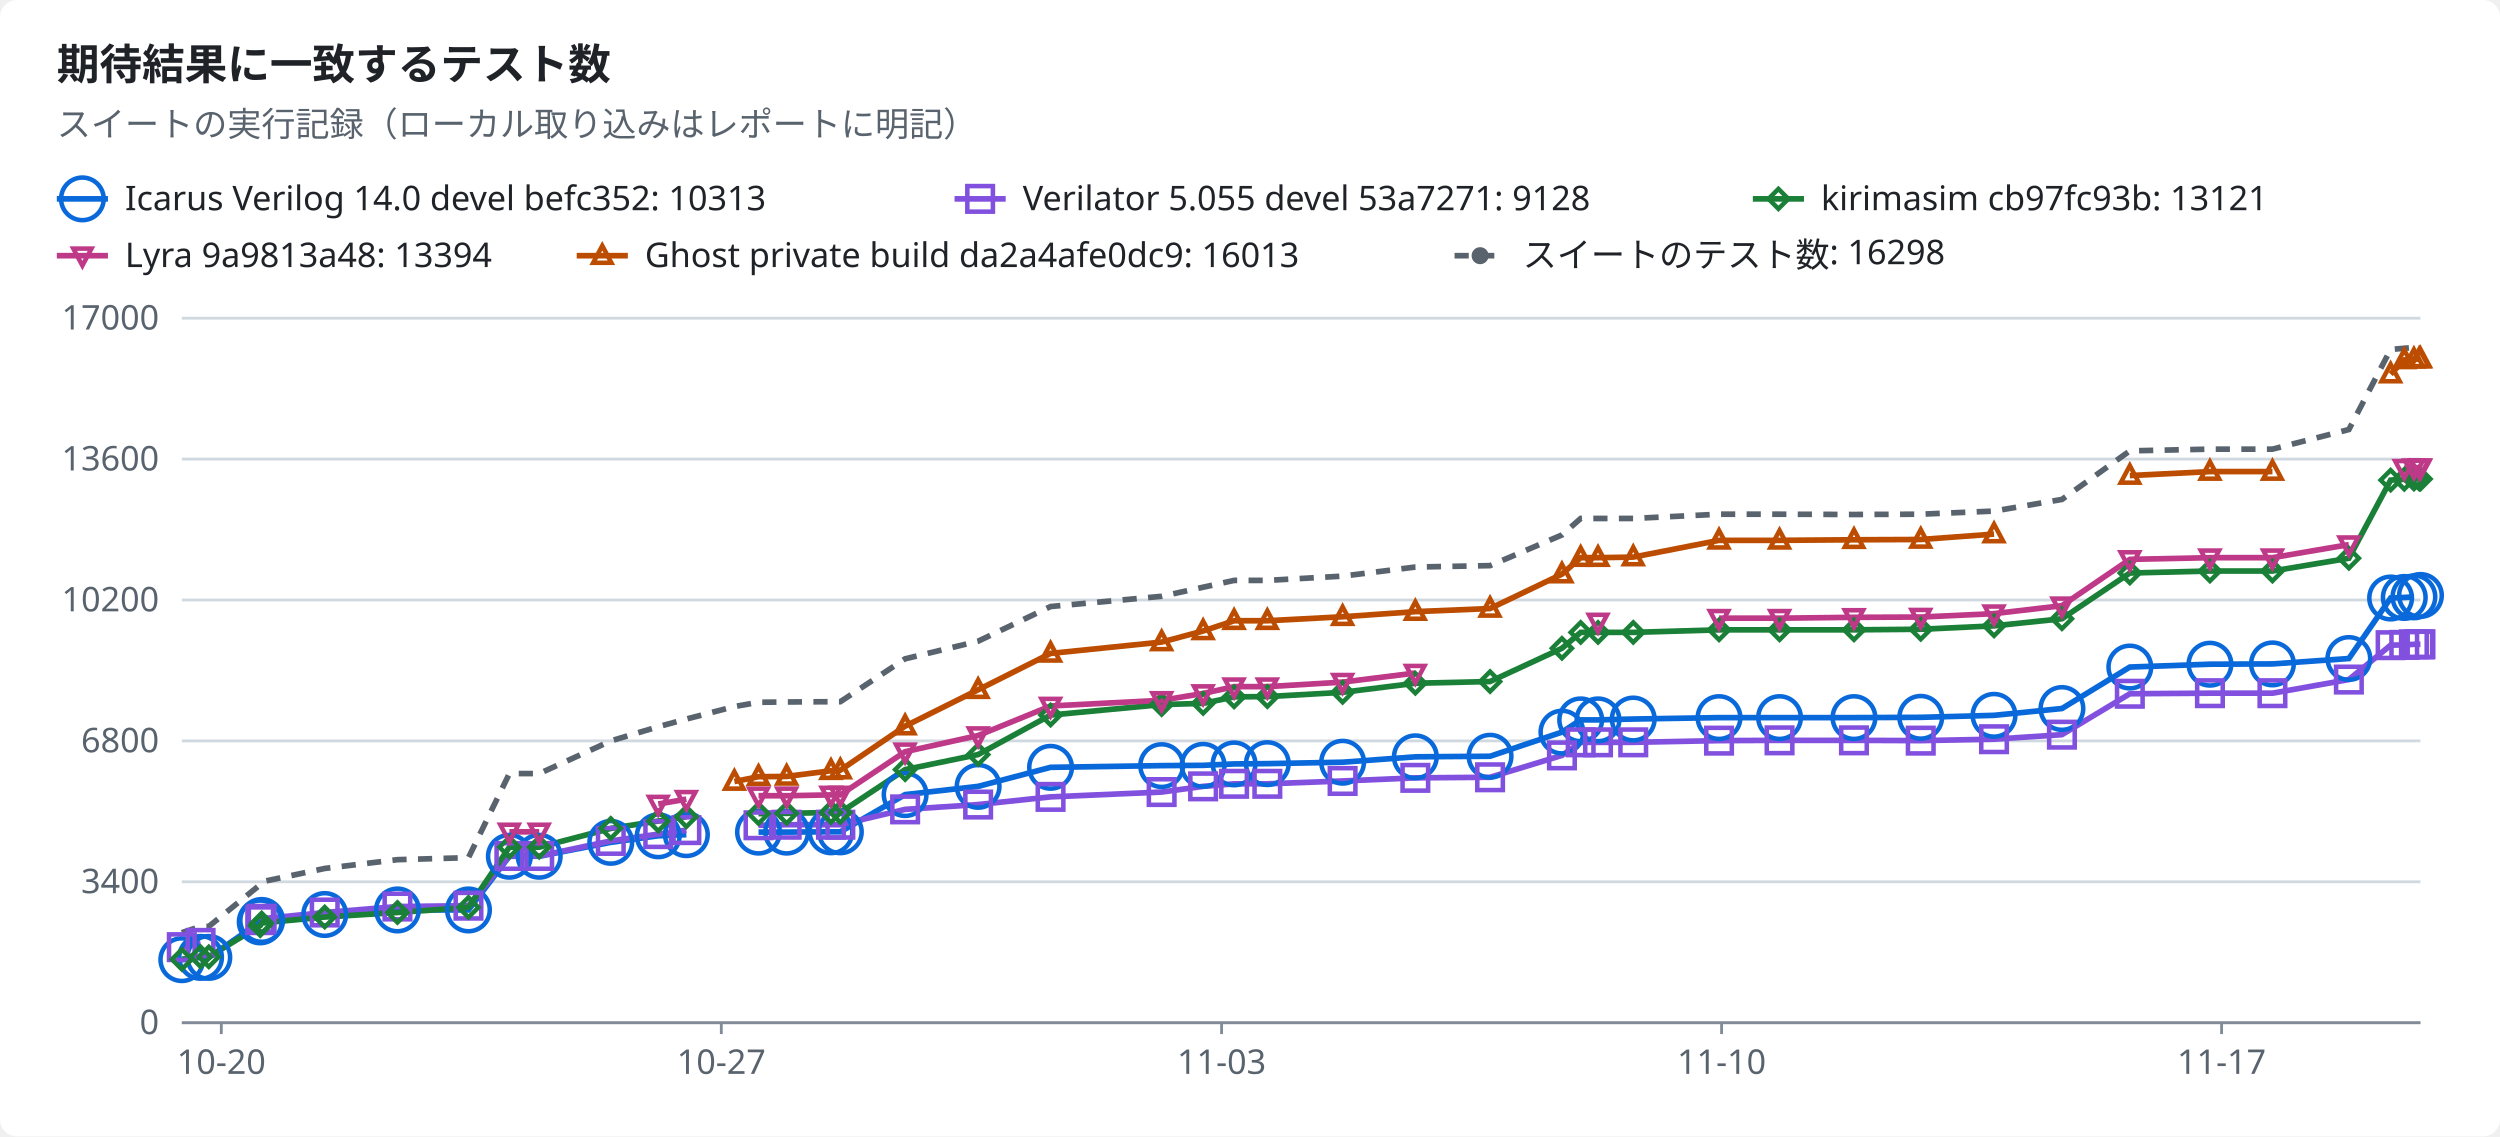
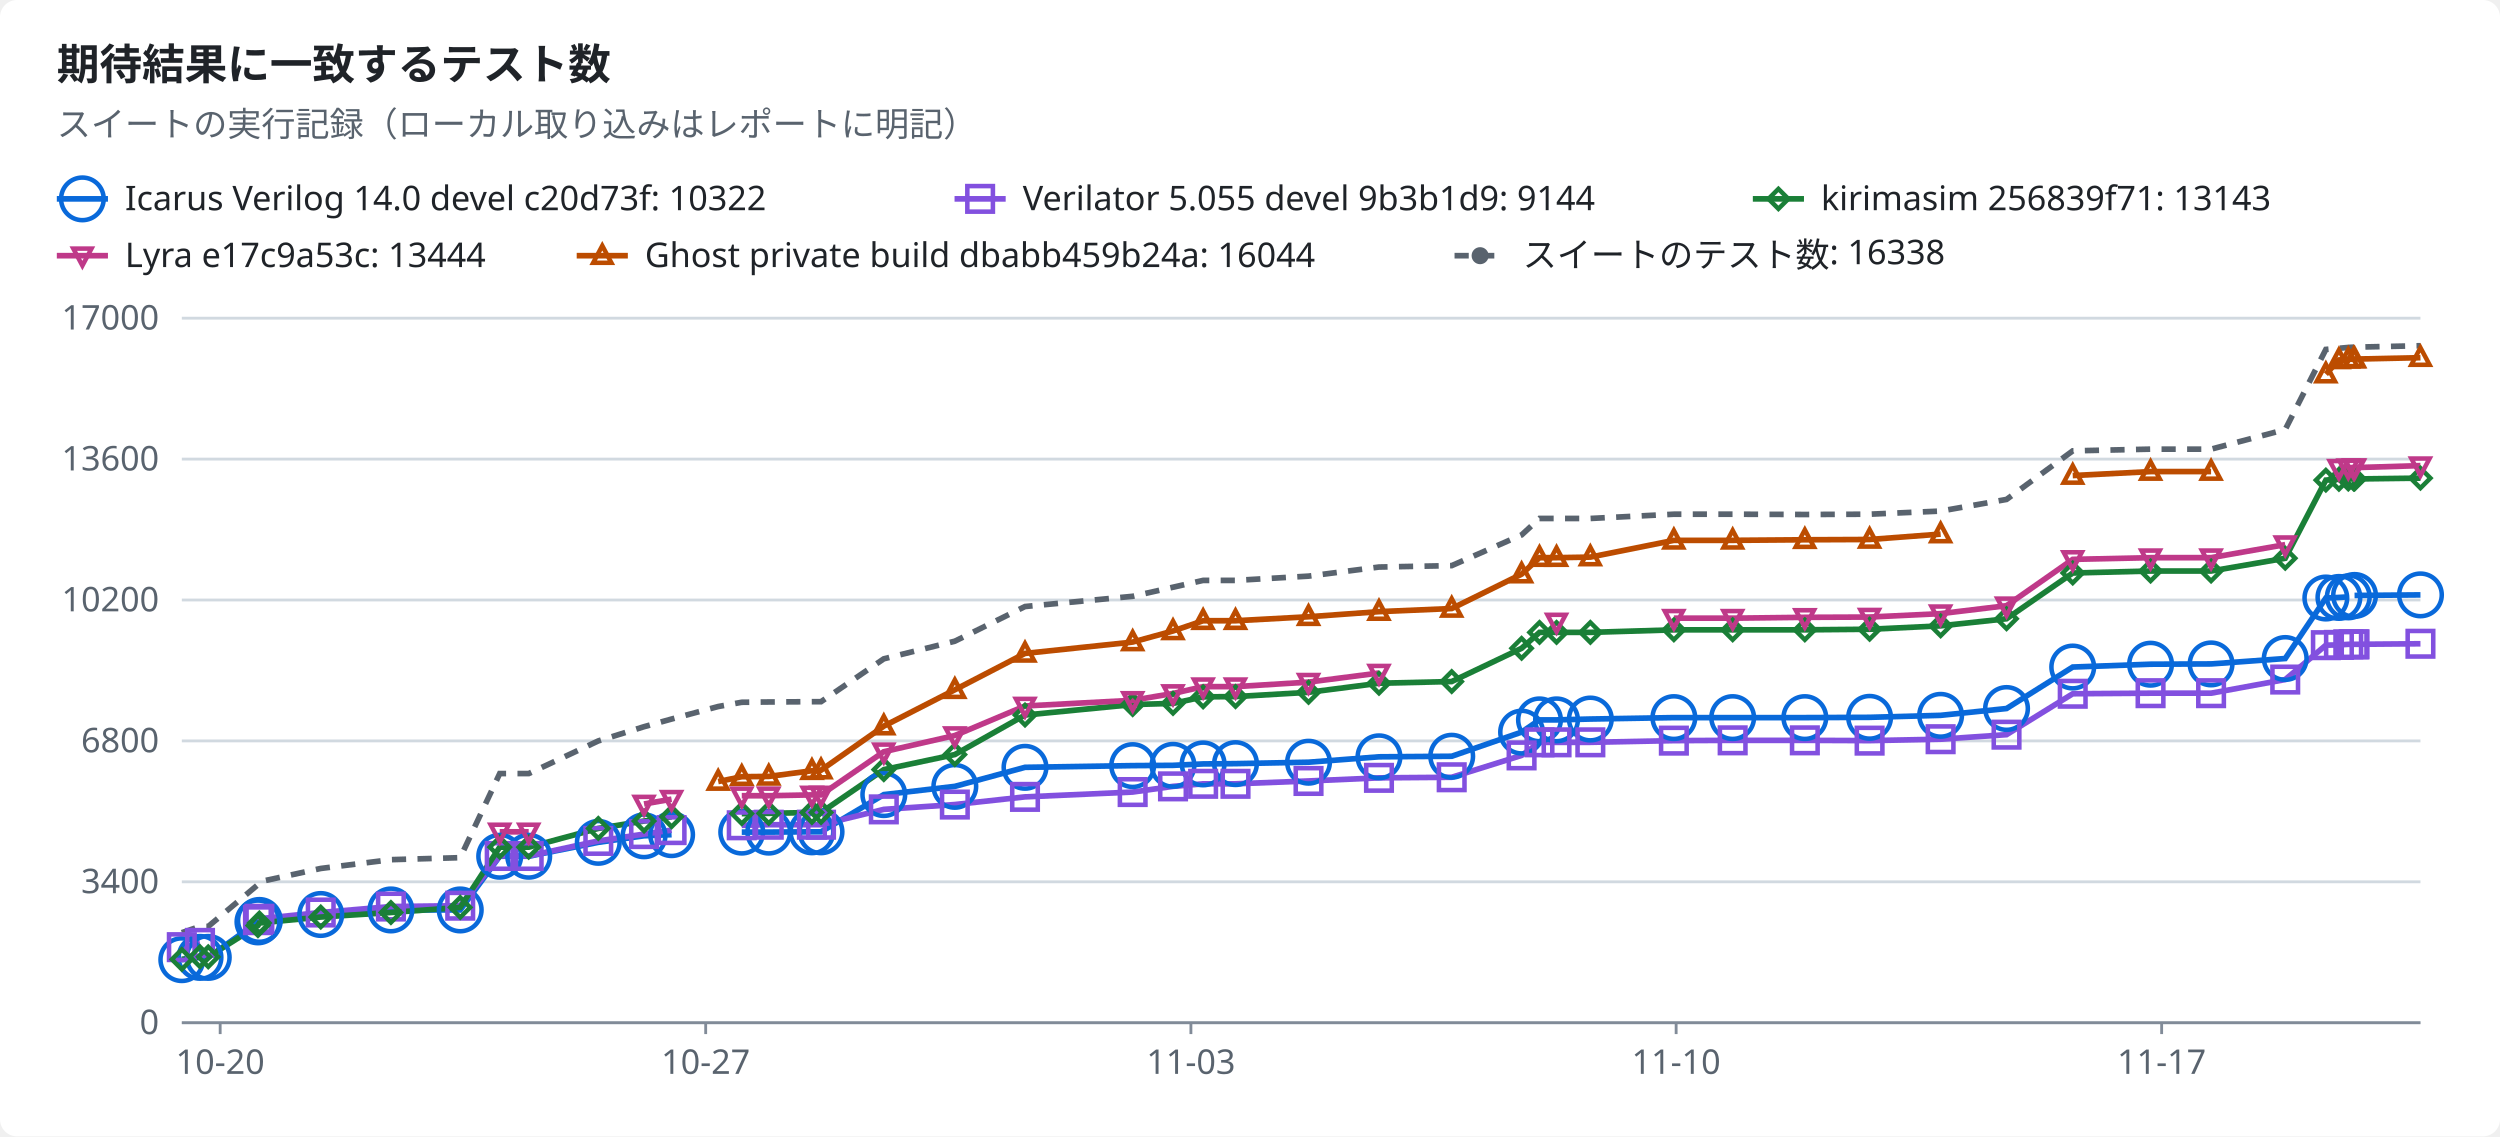
<svg xmlns="http://www.w3.org/2000/svg" width="880" height="400" viewBox="0 0 880 400" role="img">
  <style>text{font-family:-apple-system,BlinkMacSystemFont,"Segoe UI","Noto Sans",Helvetica,Arial,sans-serif;font-size:12px;fill:#1f2328;stroke:none}.bg{fill:#ffffff}.muted{fill:#59636e}.title{font-size:15px;font-weight:600}.grid{stroke:#d1d9e0;stroke-width:1}.axis{stroke:#818b98;stroke-width:1}.line{fill:none;stroke-width:2}.dashed{stroke-dasharray:5 4}.c-total{stroke:#59636e;fill:#59636e}.c-icarus{stroke:#0969da;fill:#0969da}.c-verilator{stroke:#8250df;fill:#8250df}.c-kirimasim{stroke:#1a7f37;fill:#1a7f37}.c-lyra{stroke:#bf3989;fill:#bf3989}.c-ghost{stroke:#bc4c00;fill:#bc4c00}.line{fill:none}.mk{fill:none;stroke-width:1.6}@media (prefers-color-scheme:dark){text{fill:#f0f6fc}.bg{fill:#0d1117}.muted{fill:#9198a1}.grid{stroke:#3d444d}.axis{stroke:#656c76}.c-total{stroke:#9198a1;fill:#9198a1}.c-icarus{stroke:#4493f8;fill:#4493f8}.c-verilator{stroke:#ab7df8;fill:#ab7df8}.c-kirimasim{stroke:#3fb950;fill:#3fb950}.c-lyra{stroke:#db61a2;fill:#db61a2}.c-ghost{stroke:#f0883e;fill:#f0883e}.line{fill:none}.mk{fill:none;stroke-width:1.6}}</style>
  <rect class="bg" width="880" height="400" rx="6" />
  <text x="20.0" y="28.0" class="title" text-anchor="start">期待結果に一致するテスト数</text>
  <text x="20.0" y="48.0" class="muted" text-anchor="start">スイートの実行記録（ローカル取り込みはレポートに明記）</text>
  <line class="line c-icarus" x1="20" x2="38" y1="70" y2="70" />
  <circle class="mk c-icarus" cx="29.0" cy="70.0" r="7.5" />
-   <text x="44.0" y="74.0" text-anchor="start">Icarus Verilog 14.0 devel befc352: 10313</text>
+   <text x="44.0" y="74.0" text-anchor="start">Icarus Verilog 14.0 devel c20d73f: 10322</text>
  <line class="line c-verilator" x1="336" x2="354" y1="70" y2="70" />
  <rect class="mk c-verilator" x="340.5" y="65.5" width="9" height="9" />
-   <text x="360.0" y="74.0" text-anchor="start">Verilator 5.055 devel 53a7271: 9128</text>
+   <text x="360.0" y="74.0" text-anchor="start">Verilator 5.055 devel 9b3b1d9: 9144</text>
  <line class="line c-kirimasim" x1="617" x2="635" y1="70" y2="70" />
  <polygon class="mk c-kirimasim" points="626.0,66.5 629.5,70.0 626.0,73.5 622.5,70.0" />
-   <text x="641.0" y="74.0" text-anchor="start">kirimasim cb97fc93b: 13121</text>
+   <text x="641.0" y="74.0" text-anchor="start">kirimasim 256839f71: 13143</text>
  <line class="line c-lyra" x1="20" x2="38" y1="90" y2="90" />
  <polygon class="mk c-lyra" points="29.0,93.5 32.2,87.5 25.8,87.5" />
-   <text x="44.0" y="94.0" text-anchor="start">Lyra 9a9813a48: 13394</text>
+   <text x="44.0" y="94.0" text-anchor="start">Lyra e17c9a53c: 13444</text>
  <line class="line c-ghost" x1="203" x2="221" y1="90" y2="90" />
  <polygon class="mk c-ghost" points="212.0,86.5 215.2,92.5 208.8,92.5" />
-   <text x="227.0" y="94.0" text-anchor="start">Ghost private build da2a4afe0dc9: 16013</text>
+   <text x="227.0" y="94.0" text-anchor="start">Ghost private build dbabb459b24a: 16044</text>
  <line class="line dashed c-total" x1="512" x2="530" y1="90" y2="90" />
  <circle class="c-total" cx="521.0" cy="90.0" r="2.5" />
-   <text x="536.0" y="94.0" text-anchor="start">スイートのテスト数: 16298</text>
+   <text x="536.0" y="94.0" text-anchor="start">スイートのテスト数: 16338</text>
  <line class="grid" x1="64" x2="852" y1="360.0" y2="360.0" />
  <text x="56.0" y="364.0" class="muted" text-anchor="end">0</text>
  <line class="grid" x1="64" x2="852" y1="310.4" y2="310.4" />
  <text x="56.0" y="314.4" class="muted" text-anchor="end">3400</text>
  <line class="grid" x1="64" x2="852" y1="260.8" y2="260.8" />
  <text x="56.0" y="264.8" class="muted" text-anchor="end">6800</text>
  <line class="grid" x1="64" x2="852" y1="211.2" y2="211.2" />
  <text x="56.0" y="215.2" class="muted" text-anchor="end">10200</text>
  <line class="grid" x1="64" x2="852" y1="161.6" y2="161.6" />
  <text x="56.0" y="165.6" class="muted" text-anchor="end">13600</text>
  <line class="grid" x1="64" x2="852" y1="112.0" y2="112.0" />
  <text x="56.0" y="116.0" class="muted" text-anchor="end">17000</text>
  <line class="axis" x1="64" x2="852" y1="360" y2="360" />
-   <line class="axis" x1="77.9" x2="77.9" y1="360" y2="364" />
-   <text x="77.9" y="378.0" class="muted" text-anchor="middle">10-20</text>
-   <line class="axis" x1="253.9" x2="253.9" y1="360" y2="364" />
-   <text x="253.9" y="378.0" class="muted" text-anchor="middle">10-27</text>
-   <line class="axis" x1="430.0" x2="430.0" y1="360" y2="364" />
-   <text x="430.0" y="378.0" class="muted" text-anchor="middle">11-03</text>
-   <line class="axis" x1="606.0" x2="606.0" y1="360" y2="364" />
-   <text x="606.0" y="378.0" class="muted" text-anchor="middle">11-10</text>
-   <line class="axis" x1="782.0" x2="782.0" y1="360" y2="364" />
-   <text x="782.0" y="378.0" class="muted" text-anchor="middle">11-17</text>
-   <polyline class="line c-icarus" points="64.0,337.8 70.6,337.0 73.5,337.0 91.6,324.5 92.1,324.0 114.3,321.9 139.9,320.3 164.9,320.3 179.3,301.4 189.8,301.4 215.0,296.5 231.7,294.2 241.6,293.8" />
-   <polyline class="line c-icarus" points="267.0,292.9 276.9,292.9 292.5,292.8 295.8,292.8 318.6,279.7 344.3,276.8 369.8,270.1 408.9,269.5 423.5,269.4 434.4,268.9 446.1,268.8 472.6,268.3 498.2,266.4 524.5,266.2 549.8,257.7 556.4,253.4 562.5,253.4 574.9,253.1 605.1,252.6 626.4,252.6 652.6,252.6 676.1,252.5 701.9,251.8 725.8,249.4 749.7,234.8 777.9,233.8 799.9,233.7 826.8,231.8 841.5,210.5 846.3,210.3 849.7,210.1" />
-   <polyline class="line c-verilator" points="64.0,333.4 70.6,331.9" />
-   <polyline class="line c-verilator" points="91.6,323.9 92.1,323.4 114.3,321.2 139.9,319.1 164.9,318.8 179.3,301.3 189.8,301.3 215.0,296.0 231.7,293.6 241.6,292.2" />
-   <polyline class="line c-verilator" points="267.0,290.5 276.9,290.3 292.5,290.3 295.8,290.3 318.6,284.9 344.3,283.2 369.8,280.5 408.9,278.8 423.5,276.8 434.4,275.9 446.1,275.9 472.6,274.9 498.2,273.8 524.5,273.6 549.8,265.9 556.4,261.3 562.5,261.3 574.9,261.3 605.1,260.7 626.4,260.6 652.6,260.6 676.1,260.7 701.9,260.2 725.8,258.6 749.7,244.2 777.9,244.0 799.9,244.0 826.8,239.2 841.5,227.1 846.3,227.0 849.7,226.8 851.6,226.8 852.0,226.8" />
-   <polyline class="line c-kirimasim" points="64.0,337.7 70.6,336.8 73.5,336.8 91.6,325.8 92.1,324.9 114.3,322.8 139.9,321.2 164.9,319.4 179.3,298.2 189.8,298.2 215.0,291.6 231.7,289.0 241.6,287.5" />
-   <polyline class="line c-kirimasim" points="267.0,286.4 276.9,286.3 292.5,286.0 295.8,286.0 318.6,270.9 344.3,265.6 369.8,251.7 408.9,248.0 423.5,247.6 434.4,245.3 446.1,245.2 472.6,243.7 498.2,240.5 524.5,239.9 549.8,228.2 556.4,222.6 562.5,222.6 574.9,222.6 605.1,221.7 626.4,221.7 652.6,221.7 676.1,221.5 701.9,220.3 725.8,217.8 749.7,201.7 777.9,201.0 799.9,201.0 826.8,196.5 841.5,169.0 846.3,168.7 849.7,168.6 851.6,168.6 852.0,168.6" />
-   <polyline class="line c-lyra" points="179.3,292.8 189.8,292.8" />
-   <polyline class="line c-lyra" points="231.7,283.0 241.6,281.3" />
-   <polyline class="line c-lyra" points="267.0,280.1 276.9,280.1 292.5,279.8 295.8,279.8 318.6,264.6 344.3,258.9 369.8,248.5 408.9,246.5 423.5,244.1 434.4,241.7 446.1,241.7 472.6,240.1 498.2,236.9" />
-   <polyline class="line c-lyra" points="605.1,217.6 626.4,217.6 652.6,217.3 676.1,217.2 701.9,216.0 725.8,213.2 749.7,196.9 777.9,196.3 799.9,196.3 826.8,191.7" />
-   <polyline class="line c-lyra" points="846.3,164.8 849.7,164.6 851.6,164.6 852.0,164.6" />
-   <polyline class="line c-ghost" points="258.5,275.1 267.0,273.4 276.9,273.3 292.5,271.3 295.8,271.1 318.6,255.6 344.3,242.8 369.8,230.0 408.9,226.0 423.5,222.1 434.4,218.5 446.1,218.5 472.6,217.1 498.2,215.3 524.5,214.2 549.8,202.1 556.4,196.3 562.5,196.3 574.9,196.1 605.1,190.2 626.4,190.2 652.6,190.0 676.1,189.9 701.9,188.0" />
-   <polyline class="line c-ghost" points="749.7,167.4 777.9,166.0 799.9,166.0" />
-   <polyline class="line c-ghost" points="841.5,131.7 846.3,126.7 849.7,126.5 851.6,126.4 852.0,126.4" />
-   <polyline class="line dashed c-total" points="64.0,328.3 70.6,326.1 73.5,326.1 91.6,311.4 92.1,310.4 114.3,305.7 139.9,302.6 164.9,301.9 179.3,272.3 189.8,272.3 215.0,260.8 231.7,255.8 241.6,253.1 258.5,248.7 267.0,247.2 276.9,247.1 292.5,247.0 295.8,247.0 318.6,231.9 344.3,225.7 369.8,213.5 408.9,209.9 423.5,206.7 434.4,204.3 446.1,204.3 472.6,202.8 498.2,199.6 524.5,199.1 549.8,188.3 556.4,182.5 562.5,182.5 574.9,182.5 605.1,181.0 626.4,181.0 652.6,181.1 676.1,181.0 701.9,179.9 725.8,175.8 749.7,158.7 777.9,158.1 799.9,158.1 826.8,151.2 841.5,123.0 846.3,122.6 849.7,122.3 851.6,122.2 852.0,122.2" />
+   <line class="axis" x1="77.5" x2="77.5" y1="360" y2="364" />
+   <text x="77.5" y="378.0" class="muted" text-anchor="middle">10-20</text>
+   <line class="axis" x1="248.4" x2="248.4" y1="360" y2="364" />
+   <text x="248.4" y="378.0" class="muted" text-anchor="middle">10-27</text>
+   <line class="axis" x1="419.2" x2="419.2" y1="360" y2="364" />
+   <text x="419.2" y="378.0" class="muted" text-anchor="middle">11-03</text>
+   <line class="axis" x1="590.0" x2="590.0" y1="360" y2="364" />
+   <text x="590.0" y="378.0" class="muted" text-anchor="middle">11-10</text>
+   <line class="axis" x1="760.9" x2="760.9" y1="360" y2="364" />
+   <text x="760.9" y="378.0" class="muted" text-anchor="middle">11-17</text>
+   <polyline class="line c-icarus" points="64.0,337.8 70.4,337.0 73.3,337.0 90.8,324.5 91.3,324.0 112.9,321.9 137.6,320.3 162.0,320.3 175.9,301.4 186.1,301.4 210.6,296.5 226.7,294.2 236.4,293.8" />
+   <polyline class="line c-icarus" points="261.1,292.9 270.6,292.9 285.8,292.8 289.0,292.8 311.1,279.7 336.1,276.8 360.8,270.1 398.7,269.5 412.9,269.4 423.5,268.9 434.9,268.8 460.6,268.3 485.4,266.4 511.0,266.2 535.6,257.7 541.9,253.4 547.9,253.4 559.8,253.1 589.2,252.6 609.9,252.6 635.3,252.6 658.1,252.5 683.1,251.8 706.3,249.4 729.6,234.8 757.0,233.8 778.3,233.7 804.4,231.8 818.7,210.5 823.3,210.3 826.6,210.1" />
+   <polyline class="line c-icarus" points="828.8,209.6 852.0,209.4" />
+   <polyline class="line c-verilator" points="64.0,333.4 70.4,331.9" />
+   <polyline class="line c-verilator" points="90.8,323.9 91.3,323.4 112.9,321.2 137.6,319.1 162.0,318.8 175.9,301.3 186.1,301.3 210.6,296.0 226.7,293.6 236.4,292.2" />
+   <polyline class="line c-verilator" points="261.1,290.5 270.6,290.3 285.8,290.3 289.0,290.3 311.1,284.9 336.1,283.2 360.8,280.5 398.7,278.8 412.9,276.8 423.5,275.9 434.9,275.9 460.6,274.9 485.4,273.8 511.0,273.6 535.6,265.9 541.9,261.3 547.9,261.3 559.8,261.3 589.2,260.7 609.9,260.6 635.3,260.6 658.1,260.7 683.1,260.2 706.3,258.6 729.6,244.2 757.0,244.0 778.3,244.0 804.4,239.2 818.7,227.1 823.3,227.0 826.6,226.8 828.5,226.8 828.8,226.8 852.0,226.6" />
+   <polyline class="line c-kirimasim" points="64.0,337.7 70.4,336.8 73.3,336.8 90.8,325.8 91.3,324.9 112.9,322.8 137.6,321.2 162.0,319.4 175.9,298.2 186.1,298.2 210.6,291.6 226.7,289.0 236.4,287.5" />
+   <polyline class="line c-kirimasim" points="261.1,286.4 270.6,286.3 285.8,286.0 289.0,286.0 311.1,270.9 336.1,265.6 360.8,251.7 398.7,248.0 412.9,247.6 423.5,245.3 434.9,245.2 460.6,243.7 485.4,240.5 511.0,239.9 535.6,228.2 541.9,222.6 547.9,222.6 559.8,222.6 589.2,221.7 609.9,221.7 635.3,221.7 658.1,221.5 683.1,220.3 706.3,217.8 729.6,201.7 757.0,201.0 778.3,201.0 804.4,196.5 818.7,169.0 823.3,168.7 826.6,168.6 828.5,168.6 828.8,168.6 852.0,168.3" />
+   <polyline class="line c-lyra" points="175.9,292.8 186.1,292.8" />
+   <polyline class="line c-lyra" points="226.7,283.0 236.4,281.3" />
+   <polyline class="line c-lyra" points="261.1,280.1 270.6,280.1 285.8,279.8 289.0,279.8 311.1,264.6 336.1,258.9 360.8,248.5 398.7,246.5 412.9,244.1 423.5,241.7 434.9,241.7 460.6,240.1 485.4,236.9" />
+   <polyline class="line c-lyra" points="589.2,217.6 609.9,217.6 635.3,217.3 658.1,217.2 683.1,216.0 706.3,213.2 729.6,196.9 757.0,196.3 778.3,196.3 804.4,191.7" />
+   <polyline class="line c-lyra" points="823.3,164.8 826.6,164.6 828.5,164.6 828.8,164.6 852.0,163.9" />
+   <polyline class="line c-ghost" points="252.8,275.1 261.1,273.4 270.6,273.3 285.8,271.3 289.0,271.1 311.1,255.6 336.1,242.8 360.8,230.0 398.7,226.0 412.9,222.1 423.5,218.5 434.9,218.5 460.6,217.1 485.4,215.3 511.0,214.2 535.6,202.1 541.9,196.3 547.9,196.3 559.8,196.1 589.2,190.2 609.9,190.2 635.3,190.0 658.1,189.9 683.1,188.0" />
+   <polyline class="line c-ghost" points="729.6,167.4 757.0,166.0 778.3,166.0" />
+   <polyline class="line c-ghost" points="818.7,131.7 823.3,126.7 826.6,126.5 828.5,126.4 828.8,126.4 852.0,125.9" />
+   <polyline class="line dashed c-total" points="64.0,328.3 70.4,326.1 73.3,326.1 90.8,311.4 91.3,310.4 112.9,305.7 137.6,302.6 162.0,301.9 175.9,272.3 186.1,272.3 210.6,260.8 226.7,255.8 236.4,253.1 252.8,248.7 261.1,247.2 270.6,247.1 285.8,247.0 289.0,247.0 311.1,231.9 336.1,225.7 360.8,213.5 398.7,209.9 412.9,206.7 423.5,204.3 434.9,204.3 460.6,202.8 485.4,199.6 511.0,199.1 535.6,188.3 541.9,182.5 547.9,182.5 559.8,182.5 589.2,181.0 609.9,181.0 635.3,181.1 658.1,181.0 683.1,179.9 706.3,175.8 729.6,158.7 757.0,158.1 778.3,158.1 804.4,151.2 818.7,123.0 823.3,122.6 826.6,122.3 828.5,122.2 828.8,122.2 852.0,121.7" />
  <circle class="mk c-icarus" cx="64.0" cy="337.8" r="7.5" />
-   <circle class="mk c-icarus" cx="70.6" cy="337.0" r="7.5" />
-   <circle class="mk c-icarus" cx="73.5" cy="337.0" r="7.5" />
-   <circle class="mk c-icarus" cx="91.6" cy="324.5" r="7.5" />
-   <circle class="mk c-icarus" cx="92.1" cy="324.0" r="7.5" />
-   <circle class="mk c-icarus" cx="114.3" cy="321.9" r="7.5" />
-   <circle class="mk c-icarus" cx="139.9" cy="320.3" r="7.5" />
-   <circle class="mk c-icarus" cx="164.9" cy="320.3" r="7.5" />
-   <circle class="mk c-icarus" cx="179.3" cy="301.4" r="7.5" />
-   <circle class="mk c-icarus" cx="189.8" cy="301.4" r="7.5" />
-   <circle class="mk c-icarus" cx="215.0" cy="296.5" r="7.5" />
-   <circle class="mk c-icarus" cx="231.7" cy="294.2" r="7.5" />
-   <circle class="mk c-icarus" cx="241.6" cy="293.8" r="7.5" />
-   <circle class="mk c-icarus" cx="267.0" cy="292.9" r="7.5" />
-   <circle class="mk c-icarus" cx="276.9" cy="292.9" r="7.5" />
-   <circle class="mk c-icarus" cx="292.5" cy="292.8" r="7.5" />
-   <circle class="mk c-icarus" cx="295.8" cy="292.8" r="7.5" />
-   <circle class="mk c-icarus" cx="318.6" cy="279.7" r="7.5" />
-   <circle class="mk c-icarus" cx="344.3" cy="276.8" r="7.5" />
-   <circle class="mk c-icarus" cx="369.8" cy="270.1" r="7.5" />
-   <circle class="mk c-icarus" cx="408.9" cy="269.5" r="7.5" />
-   <circle class="mk c-icarus" cx="423.5" cy="269.4" r="7.5" />
-   <circle class="mk c-icarus" cx="434.4" cy="268.9" r="7.5" />
-   <circle class="mk c-icarus" cx="446.1" cy="268.8" r="7.5" />
-   <circle class="mk c-icarus" cx="472.6" cy="268.3" r="7.5" />
-   <circle class="mk c-icarus" cx="498.2" cy="266.4" r="7.5" />
-   <circle class="mk c-icarus" cx="524.5" cy="266.2" r="7.5" />
-   <circle class="mk c-icarus" cx="549.8" cy="257.7" r="7.5" />
-   <circle class="mk c-icarus" cx="556.4" cy="253.4" r="7.5" />
-   <circle class="mk c-icarus" cx="562.5" cy="253.4" r="7.5" />
-   <circle class="mk c-icarus" cx="574.9" cy="253.1" r="7.5" />
-   <circle class="mk c-icarus" cx="605.1" cy="252.6" r="7.5" />
-   <circle class="mk c-icarus" cx="626.4" cy="252.6" r="7.5" />
-   <circle class="mk c-icarus" cx="652.6" cy="252.6" r="7.5" />
-   <circle class="mk c-icarus" cx="676.1" cy="252.5" r="7.5" />
-   <circle class="mk c-icarus" cx="701.9" cy="251.8" r="7.5" />
-   <circle class="mk c-icarus" cx="725.8" cy="249.4" r="7.5" />
-   <circle class="mk c-icarus" cx="749.7" cy="234.8" r="7.5" />
-   <circle class="mk c-icarus" cx="777.9" cy="233.8" r="7.5" />
-   <circle class="mk c-icarus" cx="799.9" cy="233.7" r="7.5" />
-   <circle class="mk c-icarus" cx="826.8" cy="231.8" r="7.5" />
-   <circle class="mk c-icarus" cx="841.5" cy="210.5" r="7.5" />
-   <circle class="mk c-icarus" cx="846.3" cy="210.3" r="7.5" />
-   <circle class="mk c-icarus" cx="849.7" cy="210.1" r="7.5" />
-   <circle class="mk c-icarus" cx="852.0" cy="209.6" r="7.5" />
+   <circle class="mk c-icarus" cx="70.4" cy="337.0" r="7.5" />
+   <circle class="mk c-icarus" cx="73.3" cy="337.0" r="7.5" />
+   <circle class="mk c-icarus" cx="90.8" cy="324.5" r="7.5" />
+   <circle class="mk c-icarus" cx="91.3" cy="324.0" r="7.5" />
+   <circle class="mk c-icarus" cx="112.9" cy="321.9" r="7.5" />
+   <circle class="mk c-icarus" cx="137.6" cy="320.3" r="7.5" />
+   <circle class="mk c-icarus" cx="162.0" cy="320.3" r="7.5" />
+   <circle class="mk c-icarus" cx="175.9" cy="301.4" r="7.5" />
+   <circle class="mk c-icarus" cx="186.1" cy="301.4" r="7.5" />
+   <circle class="mk c-icarus" cx="210.6" cy="296.5" r="7.5" />
+   <circle class="mk c-icarus" cx="226.7" cy="294.2" r="7.5" />
+   <circle class="mk c-icarus" cx="236.4" cy="293.8" r="7.5" />
+   <circle class="mk c-icarus" cx="261.1" cy="292.9" r="7.5" />
+   <circle class="mk c-icarus" cx="270.6" cy="292.9" r="7.5" />
+   <circle class="mk c-icarus" cx="285.8" cy="292.8" r="7.5" />
+   <circle class="mk c-icarus" cx="289.0" cy="292.8" r="7.5" />
+   <circle class="mk c-icarus" cx="311.1" cy="279.7" r="7.5" />
+   <circle class="mk c-icarus" cx="336.1" cy="276.8" r="7.5" />
+   <circle class="mk c-icarus" cx="360.8" cy="270.1" r="7.5" />
+   <circle class="mk c-icarus" cx="398.7" cy="269.5" r="7.5" />
+   <circle class="mk c-icarus" cx="412.9" cy="269.4" r="7.5" />
+   <circle class="mk c-icarus" cx="423.5" cy="268.9" r="7.5" />
+   <circle class="mk c-icarus" cx="434.9" cy="268.8" r="7.5" />
+   <circle class="mk c-icarus" cx="460.6" cy="268.3" r="7.5" />
+   <circle class="mk c-icarus" cx="485.4" cy="266.4" r="7.5" />
+   <circle class="mk c-icarus" cx="511.0" cy="266.2" r="7.5" />
+   <circle class="mk c-icarus" cx="535.6" cy="257.7" r="7.5" />
+   <circle class="mk c-icarus" cx="541.9" cy="253.4" r="7.5" />
+   <circle class="mk c-icarus" cx="547.9" cy="253.4" r="7.5" />
+   <circle class="mk c-icarus" cx="559.8" cy="253.1" r="7.5" />
+   <circle class="mk c-icarus" cx="589.2" cy="252.6" r="7.5" />
+   <circle class="mk c-icarus" cx="609.9" cy="252.6" r="7.5" />
+   <circle class="mk c-icarus" cx="635.3" cy="252.6" r="7.5" />
+   <circle class="mk c-icarus" cx="658.1" cy="252.5" r="7.5" />
+   <circle class="mk c-icarus" cx="683.1" cy="251.8" r="7.5" />
+   <circle class="mk c-icarus" cx="706.3" cy="249.4" r="7.5" />
+   <circle class="mk c-icarus" cx="729.6" cy="234.8" r="7.5" />
+   <circle class="mk c-icarus" cx="757.0" cy="233.8" r="7.5" />
+   <circle class="mk c-icarus" cx="778.3" cy="233.7" r="7.5" />
+   <circle class="mk c-icarus" cx="804.4" cy="231.8" r="7.5" />
+   <circle class="mk c-icarus" cx="818.7" cy="210.5" r="7.5" />
+   <circle class="mk c-icarus" cx="823.3" cy="210.3" r="7.5" />
+   <circle class="mk c-icarus" cx="826.6" cy="210.1" r="7.5" />
+   <circle class="mk c-icarus" cx="828.8" cy="209.6" r="7.5" />
+   <circle class="mk c-icarus" cx="852.0" cy="209.4" r="7.5" />
  <rect class="mk c-verilator" x="59.5" y="328.9" width="9" height="9" />
-   <rect class="mk c-verilator" x="66.1" y="327.4" width="9" height="9" />
-   <rect class="mk c-verilator" x="87.1" y="319.4" width="9" height="9" />
-   <rect class="mk c-verilator" x="87.6" y="318.9" width="9" height="9" />
-   <rect class="mk c-verilator" x="109.8" y="316.7" width="9" height="9" />
-   <rect class="mk c-verilator" x="135.4" y="314.6" width="9" height="9" />
-   <rect class="mk c-verilator" x="160.4" y="314.3" width="9" height="9" />
-   <rect class="mk c-verilator" x="174.8" y="296.8" width="9" height="9" />
-   <rect class="mk c-verilator" x="185.3" y="296.8" width="9" height="9" />
-   <rect class="mk c-verilator" x="210.5" y="291.5" width="9" height="9" />
-   <rect class="mk c-verilator" x="227.2" y="289.1" width="9" height="9" />
-   <rect class="mk c-verilator" x="237.1" y="287.7" width="9" height="9" />
-   <rect class="mk c-verilator" x="262.5" y="286.0" width="9" height="9" />
-   <rect class="mk c-verilator" x="272.4" y="285.8" width="9" height="9" />
-   <rect class="mk c-verilator" x="288.0" y="285.8" width="9" height="9" />
-   <rect class="mk c-verilator" x="291.3" y="285.8" width="9" height="9" />
-   <rect class="mk c-verilator" x="314.1" y="280.4" width="9" height="9" />
-   <rect class="mk c-verilator" x="339.8" y="278.7" width="9" height="9" />
-   <rect class="mk c-verilator" x="365.3" y="276.0" width="9" height="9" />
-   <rect class="mk c-verilator" x="404.4" y="274.3" width="9" height="9" />
-   <rect class="mk c-verilator" x="419.0" y="272.3" width="9" height="9" />
-   <rect class="mk c-verilator" x="429.9" y="271.4" width="9" height="9" />
-   <rect class="mk c-verilator" x="441.6" y="271.4" width="9" height="9" />
-   <rect class="mk c-verilator" x="468.1" y="270.4" width="9" height="9" />
-   <rect class="mk c-verilator" x="493.7" y="269.3" width="9" height="9" />
-   <rect class="mk c-verilator" x="520.0" y="269.1" width="9" height="9" />
-   <rect class="mk c-verilator" x="545.3" y="261.4" width="9" height="9" />
-   <rect class="mk c-verilator" x="551.9" y="256.8" width="9" height="9" />
-   <rect class="mk c-verilator" x="558.0" y="256.8" width="9" height="9" />
-   <rect class="mk c-verilator" x="570.4" y="256.8" width="9" height="9" />
-   <rect class="mk c-verilator" x="600.6" y="256.2" width="9" height="9" />
-   <rect class="mk c-verilator" x="621.9" y="256.1" width="9" height="9" />
-   <rect class="mk c-verilator" x="648.1" y="256.1" width="9" height="9" />
-   <rect class="mk c-verilator" x="671.6" y="256.2" width="9" height="9" />
-   <rect class="mk c-verilator" x="697.4" y="255.7" width="9" height="9" />
-   <rect class="mk c-verilator" x="721.3" y="254.1" width="9" height="9" />
-   <rect class="mk c-verilator" x="745.2" y="239.7" width="9" height="9" />
-   <rect class="mk c-verilator" x="773.4" y="239.5" width="9" height="9" />
-   <rect class="mk c-verilator" x="795.4" y="239.5" width="9" height="9" />
-   <rect class="mk c-verilator" x="822.3" y="234.7" width="9" height="9" />
-   <rect class="mk c-verilator" x="837.0" y="222.6" width="9" height="9" />
-   <rect class="mk c-verilator" x="841.8" y="222.5" width="9" height="9" />
-   <rect class="mk c-verilator" x="845.2" y="222.3" width="9" height="9" />
-   <rect class="mk c-verilator" x="847.1" y="222.3" width="9" height="9" />
-   <rect class="mk c-verilator" x="847.5" y="222.3" width="9" height="9" />
+   <rect class="mk c-verilator" x="65.9" y="327.4" width="9" height="9" />
+   <rect class="mk c-verilator" x="86.3" y="319.4" width="9" height="9" />
+   <rect class="mk c-verilator" x="86.8" y="318.9" width="9" height="9" />
+   <rect class="mk c-verilator" x="108.4" y="316.7" width="9" height="9" />
+   <rect class="mk c-verilator" x="133.1" y="314.6" width="9" height="9" />
+   <rect class="mk c-verilator" x="157.5" y="314.3" width="9" height="9" />
+   <rect class="mk c-verilator" x="171.4" y="296.8" width="9" height="9" />
+   <rect class="mk c-verilator" x="181.6" y="296.8" width="9" height="9" />
+   <rect class="mk c-verilator" x="206.1" y="291.5" width="9" height="9" />
+   <rect class="mk c-verilator" x="222.2" y="289.1" width="9" height="9" />
+   <rect class="mk c-verilator" x="231.9" y="287.7" width="9" height="9" />
+   <rect class="mk c-verilator" x="256.6" y="286.0" width="9" height="9" />
+   <rect class="mk c-verilator" x="266.1" y="285.8" width="9" height="9" />
+   <rect class="mk c-verilator" x="281.3" y="285.8" width="9" height="9" />
+   <rect class="mk c-verilator" x="284.5" y="285.8" width="9" height="9" />
+   <rect class="mk c-verilator" x="306.6" y="280.4" width="9" height="9" />
+   <rect class="mk c-verilator" x="331.6" y="278.7" width="9" height="9" />
+   <rect class="mk c-verilator" x="356.3" y="276.0" width="9" height="9" />
+   <rect class="mk c-verilator" x="394.2" y="274.3" width="9" height="9" />
+   <rect class="mk c-verilator" x="408.4" y="272.3" width="9" height="9" />
+   <rect class="mk c-verilator" x="419.0" y="271.4" width="9" height="9" />
+   <rect class="mk c-verilator" x="430.4" y="271.4" width="9" height="9" />
+   <rect class="mk c-verilator" x="456.1" y="270.4" width="9" height="9" />
+   <rect class="mk c-verilator" x="480.9" y="269.3" width="9" height="9" />
+   <rect class="mk c-verilator" x="506.5" y="269.1" width="9" height="9" />
+   <rect class="mk c-verilator" x="531.1" y="261.4" width="9" height="9" />
+   <rect class="mk c-verilator" x="537.4" y="256.8" width="9" height="9" />
+   <rect class="mk c-verilator" x="543.4" y="256.8" width="9" height="9" />
+   <rect class="mk c-verilator" x="555.3" y="256.8" width="9" height="9" />
+   <rect class="mk c-verilator" x="584.7" y="256.2" width="9" height="9" />
+   <rect class="mk c-verilator" x="605.4" y="256.1" width="9" height="9" />
+   <rect class="mk c-verilator" x="630.8" y="256.1" width="9" height="9" />
+   <rect class="mk c-verilator" x="653.6" y="256.2" width="9" height="9" />
+   <rect class="mk c-verilator" x="678.6" y="255.7" width="9" height="9" />
+   <rect class="mk c-verilator" x="701.8" y="254.1" width="9" height="9" />
+   <rect class="mk c-verilator" x="725.1" y="239.7" width="9" height="9" />
+   <rect class="mk c-verilator" x="752.5" y="239.5" width="9" height="9" />
+   <rect class="mk c-verilator" x="773.8" y="239.5" width="9" height="9" />
+   <rect class="mk c-verilator" x="799.9" y="234.7" width="9" height="9" />
+   <rect class="mk c-verilator" x="814.2" y="222.6" width="9" height="9" />
+   <rect class="mk c-verilator" x="818.8" y="222.5" width="9" height="9" />
+   <rect class="mk c-verilator" x="822.1" y="222.3" width="9" height="9" />
+   <rect class="mk c-verilator" x="824.0" y="222.3" width="9" height="9" />
+   <rect class="mk c-verilator" x="824.3" y="222.3" width="9" height="9" />
+   <rect class="mk c-verilator" x="847.5" y="222.1" width="9" height="9" />
  <polygon class="mk c-kirimasim" points="64.0,334.2 67.5,337.7 64.0,341.2 60.5,337.7" />
-   <polygon class="mk c-kirimasim" points="70.6,333.3 74.1,336.8 70.6,340.3 67.1,336.8" />
-   <polygon class="mk c-kirimasim" points="73.5,333.3 77.0,336.8 73.5,340.3 70.0,336.8" />
-   <polygon class="mk c-kirimasim" points="91.6,322.3 95.1,325.8 91.6,329.3 88.1,325.8" />
-   <polygon class="mk c-kirimasim" points="92.1,321.4 95.6,324.9 92.1,328.4 88.6,324.9" />
-   <polygon class="mk c-kirimasim" points="114.3,319.3 117.8,322.8 114.3,326.3 110.8,322.8" />
-   <polygon class="mk c-kirimasim" points="139.9,317.7 143.4,321.2 139.9,324.7 136.4,321.2" />
-   <polygon class="mk c-kirimasim" points="164.9,315.9 168.4,319.4 164.9,322.9 161.4,319.4" />
-   <polygon class="mk c-kirimasim" points="179.3,294.7 182.8,298.2 179.3,301.7 175.8,298.2" />
-   <polygon class="mk c-kirimasim" points="189.8,294.7 193.3,298.2 189.8,301.7 186.3,298.2" />
-   <polygon class="mk c-kirimasim" points="215.0,288.1 218.5,291.6 215.0,295.1 211.5,291.6" />
-   <polygon class="mk c-kirimasim" points="231.7,285.5 235.2,289.0 231.7,292.5 228.2,289.0" />
-   <polygon class="mk c-kirimasim" points="241.6,284.0 245.1,287.5 241.6,291.0 238.1,287.5" />
-   <polygon class="mk c-kirimasim" points="267.0,282.9 270.5,286.4 267.0,289.9 263.5,286.4" />
-   <polygon class="mk c-kirimasim" points="276.9,282.8 280.4,286.3 276.9,289.8 273.4,286.3" />
-   <polygon class="mk c-kirimasim" points="292.5,282.5 296.0,286.0 292.5,289.5 289.0,286.0" />
-   <polygon class="mk c-kirimasim" points="295.8,282.5 299.3,286.0 295.8,289.5 292.3,286.0" />
-   <polygon class="mk c-kirimasim" points="318.6,267.4 322.1,270.9 318.6,274.4 315.1,270.9" />
-   <polygon class="mk c-kirimasim" points="344.3,262.1 347.8,265.6 344.3,269.1 340.8,265.6" />
-   <polygon class="mk c-kirimasim" points="369.8,248.2 373.3,251.7 369.8,255.2 366.3,251.7" />
-   <polygon class="mk c-kirimasim" points="408.9,244.5 412.4,248.0 408.9,251.5 405.4,248.0" />
-   <polygon class="mk c-kirimasim" points="423.5,244.1 427.0,247.6 423.5,251.1 420.0,247.6" />
-   <polygon class="mk c-kirimasim" points="434.4,241.8 437.9,245.3 434.4,248.8 430.9,245.3" />
-   <polygon class="mk c-kirimasim" points="446.1,241.7 449.6,245.2 446.1,248.7 442.6,245.2" />
-   <polygon class="mk c-kirimasim" points="472.6,240.2 476.1,243.7 472.6,247.2 469.1,243.7" />
-   <polygon class="mk c-kirimasim" points="498.2,237.0 501.7,240.5 498.2,244.0 494.7,240.5" />
-   <polygon class="mk c-kirimasim" points="524.5,236.4 528.0,239.9 524.5,243.4 521.0,239.9" />
-   <polygon class="mk c-kirimasim" points="549.8,224.7 553.3,228.2 549.8,231.7 546.3,228.2" />
-   <polygon class="mk c-kirimasim" points="556.4,219.1 559.9,222.6 556.4,226.1 552.9,222.6" />
-   <polygon class="mk c-kirimasim" points="562.5,219.1 566.0,222.6 562.5,226.1 559.0,222.6" />
-   <polygon class="mk c-kirimasim" points="574.9,219.1 578.4,222.6 574.9,226.1 571.4,222.6" />
-   <polygon class="mk c-kirimasim" points="605.1,218.2 608.6,221.7 605.1,225.2 601.6,221.7" />
-   <polygon class="mk c-kirimasim" points="626.4,218.2 629.9,221.7 626.4,225.2 622.9,221.7" />
-   <polygon class="mk c-kirimasim" points="652.6,218.2 656.1,221.7 652.6,225.2 649.1,221.7" />
-   <polygon class="mk c-kirimasim" points="676.1,218.0 679.6,221.5 676.1,225.0 672.6,221.5" />
-   <polygon class="mk c-kirimasim" points="701.9,216.8 705.4,220.3 701.9,223.8 698.4,220.3" />
-   <polygon class="mk c-kirimasim" points="725.8,214.3 729.3,217.8 725.8,221.3 722.3,217.8" />
-   <polygon class="mk c-kirimasim" points="749.7,198.2 753.2,201.7 749.7,205.2 746.2,201.7" />
-   <polygon class="mk c-kirimasim" points="777.9,197.5 781.4,201.0 777.9,204.5 774.4,201.0" />
-   <polygon class="mk c-kirimasim" points="799.9,197.5 803.4,201.0 799.9,204.5 796.4,201.0" />
-   <polygon class="mk c-kirimasim" points="826.8,193.0 830.3,196.5 826.8,200.0 823.3,196.5" />
-   <polygon class="mk c-kirimasim" points="841.5,165.5 845.0,169.0 841.5,172.5 838.0,169.0" />
-   <polygon class="mk c-kirimasim" points="846.3,165.2 849.8,168.7 846.3,172.2 842.8,168.7" />
-   <polygon class="mk c-kirimasim" points="849.7,165.1 853.2,168.6 849.7,172.1 846.2,168.6" />
-   <polygon class="mk c-kirimasim" points="851.6,165.1 855.1,168.6 851.6,172.1 848.1,168.6" />
-   <polygon class="mk c-kirimasim" points="852.0,165.1 855.5,168.6 852.0,172.1 848.5,168.6" />
-   <polygon class="mk c-lyra" points="179.3,296.3 182.5,290.3 176.1,290.3" />
-   <polygon class="mk c-lyra" points="189.8,296.3 193.0,290.3 186.6,290.3" />
-   <polygon class="mk c-lyra" points="231.7,286.5 234.9,280.5 228.5,280.5" />
-   <polygon class="mk c-lyra" points="241.6,284.8 244.8,278.8 238.4,278.8" />
-   <polygon class="mk c-lyra" points="267.0,283.6 270.2,277.6 263.8,277.6" />
-   <polygon class="mk c-lyra" points="276.9,283.6 280.1,277.6 273.7,277.6" />
-   <polygon class="mk c-lyra" points="292.5,283.3 295.7,277.3 289.3,277.3" />
-   <polygon class="mk c-lyra" points="295.8,283.3 299.0,277.3 292.6,277.3" />
-   <polygon class="mk c-lyra" points="318.6,268.1 321.8,262.1 315.4,262.1" />
-   <polygon class="mk c-lyra" points="344.3,262.4 347.5,256.4 341.1,256.4" />
-   <polygon class="mk c-lyra" points="369.8,252.0 373.0,246.0 366.6,246.0" />
-   <polygon class="mk c-lyra" points="408.9,250.0 412.1,244.0 405.7,244.0" />
-   <polygon class="mk c-lyra" points="423.5,247.6 426.7,241.6 420.3,241.6" />
-   <polygon class="mk c-lyra" points="434.4,245.2 437.6,239.2 431.2,239.2" />
-   <polygon class="mk c-lyra" points="446.1,245.2 449.3,239.2 442.9,239.2" />
-   <polygon class="mk c-lyra" points="472.6,243.6 475.8,237.6 469.4,237.6" />
-   <polygon class="mk c-lyra" points="498.2,240.4 501.4,234.4 495.0,234.4" />
-   <polygon class="mk c-lyra" points="562.5,222.4 565.7,216.4 559.3,216.4" />
-   <polygon class="mk c-lyra" points="605.1,221.1 608.3,215.1 601.9,215.1" />
-   <polygon class="mk c-lyra" points="626.4,221.1 629.6,215.1 623.2,215.1" />
-   <polygon class="mk c-lyra" points="652.6,220.8 655.8,214.8 649.4,214.8" />
-   <polygon class="mk c-lyra" points="676.1,220.7 679.3,214.7 672.9,214.7" />
-   <polygon class="mk c-lyra" points="701.9,219.5 705.1,213.5 698.7,213.5" />
-   <polygon class="mk c-lyra" points="725.8,216.7 729.0,210.7 722.6,210.7" />
-   <polygon class="mk c-lyra" points="749.7,200.4 752.9,194.4 746.5,194.4" />
-   <polygon class="mk c-lyra" points="777.9,199.8 781.1,193.8 774.7,193.8" />
-   <polygon class="mk c-lyra" points="799.9,199.8 803.1,193.8 796.7,193.8" />
-   <polygon class="mk c-lyra" points="826.8,195.2 830.0,189.2 823.6,189.2" />
-   <polygon class="mk c-lyra" points="846.3,168.3 849.5,162.3 843.1,162.3" />
-   <polygon class="mk c-lyra" points="849.7,168.1 852.9,162.1 846.5,162.1" />
-   <polygon class="mk c-lyra" points="851.6,168.1 854.8,162.1 848.4,162.1" />
-   <polygon class="mk c-lyra" points="852.0,168.1 855.2,162.1 848.8,162.1" />
-   <polygon class="mk c-ghost" points="258.5,271.6 261.7,277.6 255.3,277.6" />
-   <polygon class="mk c-ghost" points="267.0,269.9 270.2,275.9 263.8,275.9" />
-   <polygon class="mk c-ghost" points="276.9,269.8 280.1,275.8 273.7,275.8" />
-   <polygon class="mk c-ghost" points="292.5,267.8 295.7,273.8 289.3,273.8" />
-   <polygon class="mk c-ghost" points="295.8,267.6 299.0,273.6 292.6,273.6" />
-   <polygon class="mk c-ghost" points="318.6,252.1 321.8,258.1 315.4,258.1" />
-   <polygon class="mk c-ghost" points="344.3,239.3 347.5,245.3 341.1,245.3" />
-   <polygon class="mk c-ghost" points="369.8,226.5 373.0,232.5 366.6,232.5" />
-   <polygon class="mk c-ghost" points="408.9,222.5 412.1,228.5 405.7,228.5" />
-   <polygon class="mk c-ghost" points="423.5,218.6 426.7,224.6 420.3,224.6" />
-   <polygon class="mk c-ghost" points="434.4,215.0 437.6,221.0 431.2,221.0" />
-   <polygon class="mk c-ghost" points="446.1,215.0 449.3,221.0 442.9,221.0" />
-   <polygon class="mk c-ghost" points="472.6,213.6 475.8,219.6 469.4,219.6" />
-   <polygon class="mk c-ghost" points="498.2,211.8 501.4,217.8 495.0,217.8" />
-   <polygon class="mk c-ghost" points="524.5,210.7 527.7,216.7 521.3,216.7" />
-   <polygon class="mk c-ghost" points="549.8,198.6 553.0,204.6 546.6,204.6" />
-   <polygon class="mk c-ghost" points="556.4,192.8 559.6,198.8 553.2,198.8" />
-   <polygon class="mk c-ghost" points="562.5,192.8 565.7,198.8 559.3,198.8" />
-   <polygon class="mk c-ghost" points="574.9,192.6 578.1,198.6 571.7,198.6" />
-   <polygon class="mk c-ghost" points="605.1,186.7 608.3,192.7 601.9,192.7" />
-   <polygon class="mk c-ghost" points="626.4,186.7 629.6,192.7 623.2,192.7" />
-   <polygon class="mk c-ghost" points="652.6,186.5 655.8,192.5 649.4,192.5" />
-   <polygon class="mk c-ghost" points="676.1,186.4 679.3,192.4 672.9,192.4" />
-   <polygon class="mk c-ghost" points="701.9,184.5 705.1,190.5 698.7,190.5" />
-   <polygon class="mk c-ghost" points="749.7,163.9 752.9,169.9 746.5,169.9" />
-   <polygon class="mk c-ghost" points="777.9,162.5 781.1,168.5 774.7,168.5" />
-   <polygon class="mk c-ghost" points="799.9,162.5 803.1,168.5 796.7,168.5" />
-   <polygon class="mk c-ghost" points="841.5,128.2 844.7,134.2 838.3,134.2" />
-   <polygon class="mk c-ghost" points="846.3,123.2 849.5,129.2 843.1,129.2" />
-   <polygon class="mk c-ghost" points="849.7,123.0 852.9,129.0 846.5,129.0" />
-   <polygon class="mk c-ghost" points="851.6,122.9 854.8,128.9 848.4,128.9" />
-   <polygon class="mk c-ghost" points="852.0,122.9 855.2,128.9 848.8,128.9" />
+   <polygon class="mk c-kirimasim" points="70.4,333.3 73.9,336.8 70.4,340.3 66.9,336.8" />
+   <polygon class="mk c-kirimasim" points="73.3,333.3 76.8,336.8 73.3,340.3 69.8,336.8" />
+   <polygon class="mk c-kirimasim" points="90.8,322.3 94.3,325.8 90.8,329.3 87.3,325.8" />
+   <polygon class="mk c-kirimasim" points="91.3,321.4 94.8,324.9 91.3,328.4 87.8,324.9" />
+   <polygon class="mk c-kirimasim" points="112.9,319.3 116.4,322.8 112.9,326.3 109.4,322.8" />
+   <polygon class="mk c-kirimasim" points="137.6,317.7 141.1,321.2 137.6,324.7 134.1,321.2" />
+   <polygon class="mk c-kirimasim" points="162.0,315.9 165.5,319.4 162.0,322.9 158.5,319.4" />
+   <polygon class="mk c-kirimasim" points="175.9,294.7 179.4,298.2 175.9,301.7 172.4,298.2" />
+   <polygon class="mk c-kirimasim" points="186.1,294.7 189.6,298.2 186.1,301.7 182.6,298.2" />
+   <polygon class="mk c-kirimasim" points="210.6,288.1 214.1,291.6 210.6,295.1 207.1,291.6" />
+   <polygon class="mk c-kirimasim" points="226.7,285.5 230.2,289.0 226.7,292.5 223.2,289.0" />
+   <polygon class="mk c-kirimasim" points="236.4,284.0 239.9,287.5 236.4,291.0 232.9,287.5" />
+   <polygon class="mk c-kirimasim" points="261.1,282.9 264.6,286.4 261.1,289.9 257.6,286.4" />
+   <polygon class="mk c-kirimasim" points="270.6,282.8 274.1,286.3 270.6,289.8 267.1,286.3" />
+   <polygon class="mk c-kirimasim" points="285.8,282.5 289.3,286.0 285.8,289.5 282.3,286.0" />
+   <polygon class="mk c-kirimasim" points="289.0,282.5 292.5,286.0 289.0,289.5 285.5,286.0" />
+   <polygon class="mk c-kirimasim" points="311.1,267.4 314.6,270.9 311.1,274.4 307.6,270.9" />
+   <polygon class="mk c-kirimasim" points="336.1,262.1 339.6,265.6 336.1,269.1 332.6,265.6" />
+   <polygon class="mk c-kirimasim" points="360.8,248.2 364.3,251.7 360.8,255.2 357.3,251.7" />
+   <polygon class="mk c-kirimasim" points="398.7,244.5 402.2,248.0 398.7,251.5 395.2,248.0" />
+   <polygon class="mk c-kirimasim" points="412.9,244.1 416.4,247.6 412.9,251.1 409.4,247.6" />
+   <polygon class="mk c-kirimasim" points="423.5,241.8 427.0,245.3 423.5,248.8 420.0,245.3" />
+   <polygon class="mk c-kirimasim" points="434.9,241.7 438.4,245.2 434.9,248.7 431.4,245.2" />
+   <polygon class="mk c-kirimasim" points="460.6,240.2 464.1,243.7 460.6,247.2 457.1,243.7" />
+   <polygon class="mk c-kirimasim" points="485.4,237.0 488.9,240.5 485.4,244.0 481.9,240.5" />
+   <polygon class="mk c-kirimasim" points="511.0,236.4 514.5,239.9 511.0,243.4 507.5,239.9" />
+   <polygon class="mk c-kirimasim" points="535.6,224.7 539.1,228.2 535.6,231.7 532.1,228.2" />
+   <polygon class="mk c-kirimasim" points="541.9,219.1 545.4,222.6 541.9,226.1 538.4,222.6" />
+   <polygon class="mk c-kirimasim" points="547.9,219.1 551.4,222.6 547.9,226.1 544.4,222.6" />
+   <polygon class="mk c-kirimasim" points="559.8,219.1 563.3,222.6 559.8,226.1 556.3,222.6" />
+   <polygon class="mk c-kirimasim" points="589.2,218.2 592.7,221.7 589.2,225.2 585.7,221.7" />
+   <polygon class="mk c-kirimasim" points="609.9,218.2 613.4,221.7 609.9,225.2 606.4,221.7" />
+   <polygon class="mk c-kirimasim" points="635.3,218.2 638.8,221.7 635.3,225.2 631.8,221.7" />
+   <polygon class="mk c-kirimasim" points="658.1,218.0 661.6,221.5 658.1,225.0 654.6,221.5" />
+   <polygon class="mk c-kirimasim" points="683.1,216.8 686.6,220.3 683.1,223.8 679.6,220.3" />
+   <polygon class="mk c-kirimasim" points="706.3,214.3 709.8,217.8 706.3,221.3 702.8,217.8" />
+   <polygon class="mk c-kirimasim" points="729.6,198.2 733.1,201.7 729.6,205.2 726.1,201.7" />
+   <polygon class="mk c-kirimasim" points="757.0,197.5 760.5,201.0 757.0,204.5 753.5,201.0" />
+   <polygon class="mk c-kirimasim" points="778.3,197.5 781.8,201.0 778.3,204.5 774.8,201.0" />
+   <polygon class="mk c-kirimasim" points="804.4,193.0 807.9,196.5 804.4,200.0 800.9,196.5" />
+   <polygon class="mk c-kirimasim" points="818.7,165.5 822.2,169.0 818.7,172.5 815.2,169.0" />
+   <polygon class="mk c-kirimasim" points="823.3,165.2 826.8,168.7 823.3,172.2 819.8,168.7" />
+   <polygon class="mk c-kirimasim" points="826.6,165.1 830.1,168.6 826.6,172.1 823.1,168.6" />
+   <polygon class="mk c-kirimasim" points="828.5,165.1 832.0,168.6 828.5,172.1 825.0,168.6" />
+   <polygon class="mk c-kirimasim" points="828.8,165.1 832.3,168.6 828.8,172.1 825.3,168.6" />
+   <polygon class="mk c-kirimasim" points="852.0,164.8 855.5,168.3 852.0,171.8 848.5,168.3" />
+   <polygon class="mk c-lyra" points="175.9,296.3 179.1,290.3 172.7,290.3" />
+   <polygon class="mk c-lyra" points="186.1,296.3 189.3,290.3 182.9,290.3" />
+   <polygon class="mk c-lyra" points="226.7,286.5 229.9,280.5 223.5,280.5" />
+   <polygon class="mk c-lyra" points="236.4,284.8 239.6,278.8 233.2,278.8" />
+   <polygon class="mk c-lyra" points="261.1,283.6 264.3,277.6 257.9,277.6" />
+   <polygon class="mk c-lyra" points="270.6,283.6 273.8,277.6 267.4,277.6" />
+   <polygon class="mk c-lyra" points="285.8,283.3 289.0,277.3 282.6,277.3" />
+   <polygon class="mk c-lyra" points="289.0,283.3 292.2,277.3 285.8,277.3" />
+   <polygon class="mk c-lyra" points="311.1,268.1 314.3,262.1 307.9,262.1" />
+   <polygon class="mk c-lyra" points="336.1,262.4 339.3,256.4 332.9,256.4" />
+   <polygon class="mk c-lyra" points="360.8,252.0 364.0,246.0 357.6,246.0" />
+   <polygon class="mk c-lyra" points="398.7,250.0 401.9,244.0 395.5,244.0" />
+   <polygon class="mk c-lyra" points="412.9,247.6 416.1,241.6 409.7,241.6" />
+   <polygon class="mk c-lyra" points="423.5,245.2 426.7,239.2 420.3,239.2" />
+   <polygon class="mk c-lyra" points="434.9,245.2 438.1,239.2 431.7,239.2" />
+   <polygon class="mk c-lyra" points="460.6,243.6 463.8,237.6 457.4,237.6" />
+   <polygon class="mk c-lyra" points="485.4,240.4 488.6,234.4 482.2,234.4" />
+   <polygon class="mk c-lyra" points="547.9,222.4 551.1,216.4 544.7,216.4" />
+   <polygon class="mk c-lyra" points="589.2,221.1 592.4,215.1 586.0,215.1" />
+   <polygon class="mk c-lyra" points="609.9,221.1 613.1,215.1 606.7,215.1" />
+   <polygon class="mk c-lyra" points="635.3,220.8 638.5,214.8 632.1,214.8" />
+   <polygon class="mk c-lyra" points="658.1,220.7 661.3,214.7 654.9,214.7" />
+   <polygon class="mk c-lyra" points="683.1,219.5 686.3,213.5 679.9,213.5" />
+   <polygon class="mk c-lyra" points="706.3,216.7 709.5,210.7 703.1,210.7" />
+   <polygon class="mk c-lyra" points="729.6,200.4 732.8,194.4 726.4,194.4" />
+   <polygon class="mk c-lyra" points="757.0,199.8 760.2,193.8 753.8,193.8" />
+   <polygon class="mk c-lyra" points="778.3,199.8 781.5,193.8 775.1,193.8" />
+   <polygon class="mk c-lyra" points="804.4,195.2 807.6,189.2 801.2,189.2" />
+   <polygon class="mk c-lyra" points="823.3,168.3 826.5,162.3 820.1,162.3" />
+   <polygon class="mk c-lyra" points="826.6,168.1 829.8,162.1 823.4,162.1" />
+   <polygon class="mk c-lyra" points="828.5,168.1 831.7,162.1 825.3,162.1" />
+   <polygon class="mk c-lyra" points="828.8,168.1 832.0,162.1 825.6,162.1" />
+   <polygon class="mk c-lyra" points="852.0,167.4 855.2,161.4 848.8,161.4" />
+   <polygon class="mk c-ghost" points="252.8,271.6 256.0,277.6 249.6,277.6" />
+   <polygon class="mk c-ghost" points="261.1,269.9 264.3,275.9 257.9,275.9" />
+   <polygon class="mk c-ghost" points="270.6,269.8 273.8,275.8 267.4,275.8" />
+   <polygon class="mk c-ghost" points="285.8,267.8 289.0,273.8 282.6,273.8" />
+   <polygon class="mk c-ghost" points="289.0,267.6 292.2,273.6 285.8,273.6" />
+   <polygon class="mk c-ghost" points="311.1,252.1 314.3,258.1 307.9,258.1" />
+   <polygon class="mk c-ghost" points="336.1,239.3 339.3,245.3 332.9,245.3" />
+   <polygon class="mk c-ghost" points="360.8,226.5 364.0,232.5 357.6,232.5" />
+   <polygon class="mk c-ghost" points="398.7,222.5 401.9,228.5 395.5,228.5" />
+   <polygon class="mk c-ghost" points="412.9,218.6 416.1,224.6 409.7,224.6" />
+   <polygon class="mk c-ghost" points="423.5,215.0 426.7,221.0 420.3,221.0" />
+   <polygon class="mk c-ghost" points="434.9,215.0 438.1,221.0 431.7,221.0" />
+   <polygon class="mk c-ghost" points="460.6,213.6 463.8,219.6 457.4,219.6" />
+   <polygon class="mk c-ghost" points="485.4,211.8 488.6,217.8 482.2,217.8" />
+   <polygon class="mk c-ghost" points="511.0,210.7 514.2,216.7 507.8,216.7" />
+   <polygon class="mk c-ghost" points="535.6,198.6 538.8,204.6 532.4,204.6" />
+   <polygon class="mk c-ghost" points="541.9,192.8 545.1,198.8 538.7,198.8" />
+   <polygon class="mk c-ghost" points="547.9,192.8 551.1,198.8 544.7,198.8" />
+   <polygon class="mk c-ghost" points="559.8,192.6 563.0,198.6 556.6,198.6" />
+   <polygon class="mk c-ghost" points="589.2,186.7 592.4,192.7 586.0,192.7" />
+   <polygon class="mk c-ghost" points="609.9,186.7 613.1,192.7 606.7,192.7" />
+   <polygon class="mk c-ghost" points="635.3,186.5 638.5,192.5 632.1,192.5" />
+   <polygon class="mk c-ghost" points="658.1,186.4 661.3,192.4 654.9,192.4" />
+   <polygon class="mk c-ghost" points="683.1,184.5 686.3,190.5 679.9,190.5" />
+   <polygon class="mk c-ghost" points="729.6,163.9 732.8,169.9 726.4,169.9" />
+   <polygon class="mk c-ghost" points="757.0,162.5 760.2,168.5 753.8,168.5" />
+   <polygon class="mk c-ghost" points="778.3,162.5 781.5,168.5 775.1,168.5" />
+   <polygon class="mk c-ghost" points="818.7,128.2 821.9,134.2 815.5,134.2" />
+   <polygon class="mk c-ghost" points="823.3,123.2 826.5,129.2 820.1,129.2" />
+   <polygon class="mk c-ghost" points="826.6,123.0 829.8,129.0 823.4,129.0" />
+   <polygon class="mk c-ghost" points="828.5,122.9 831.7,128.9 825.3,128.9" />
+   <polygon class="mk c-ghost" points="828.8,122.9 832.0,128.9 825.6,128.9" />
+   <polygon class="mk c-ghost" points="852.0,122.4 855.2,128.4 848.8,128.4" />
</svg>
